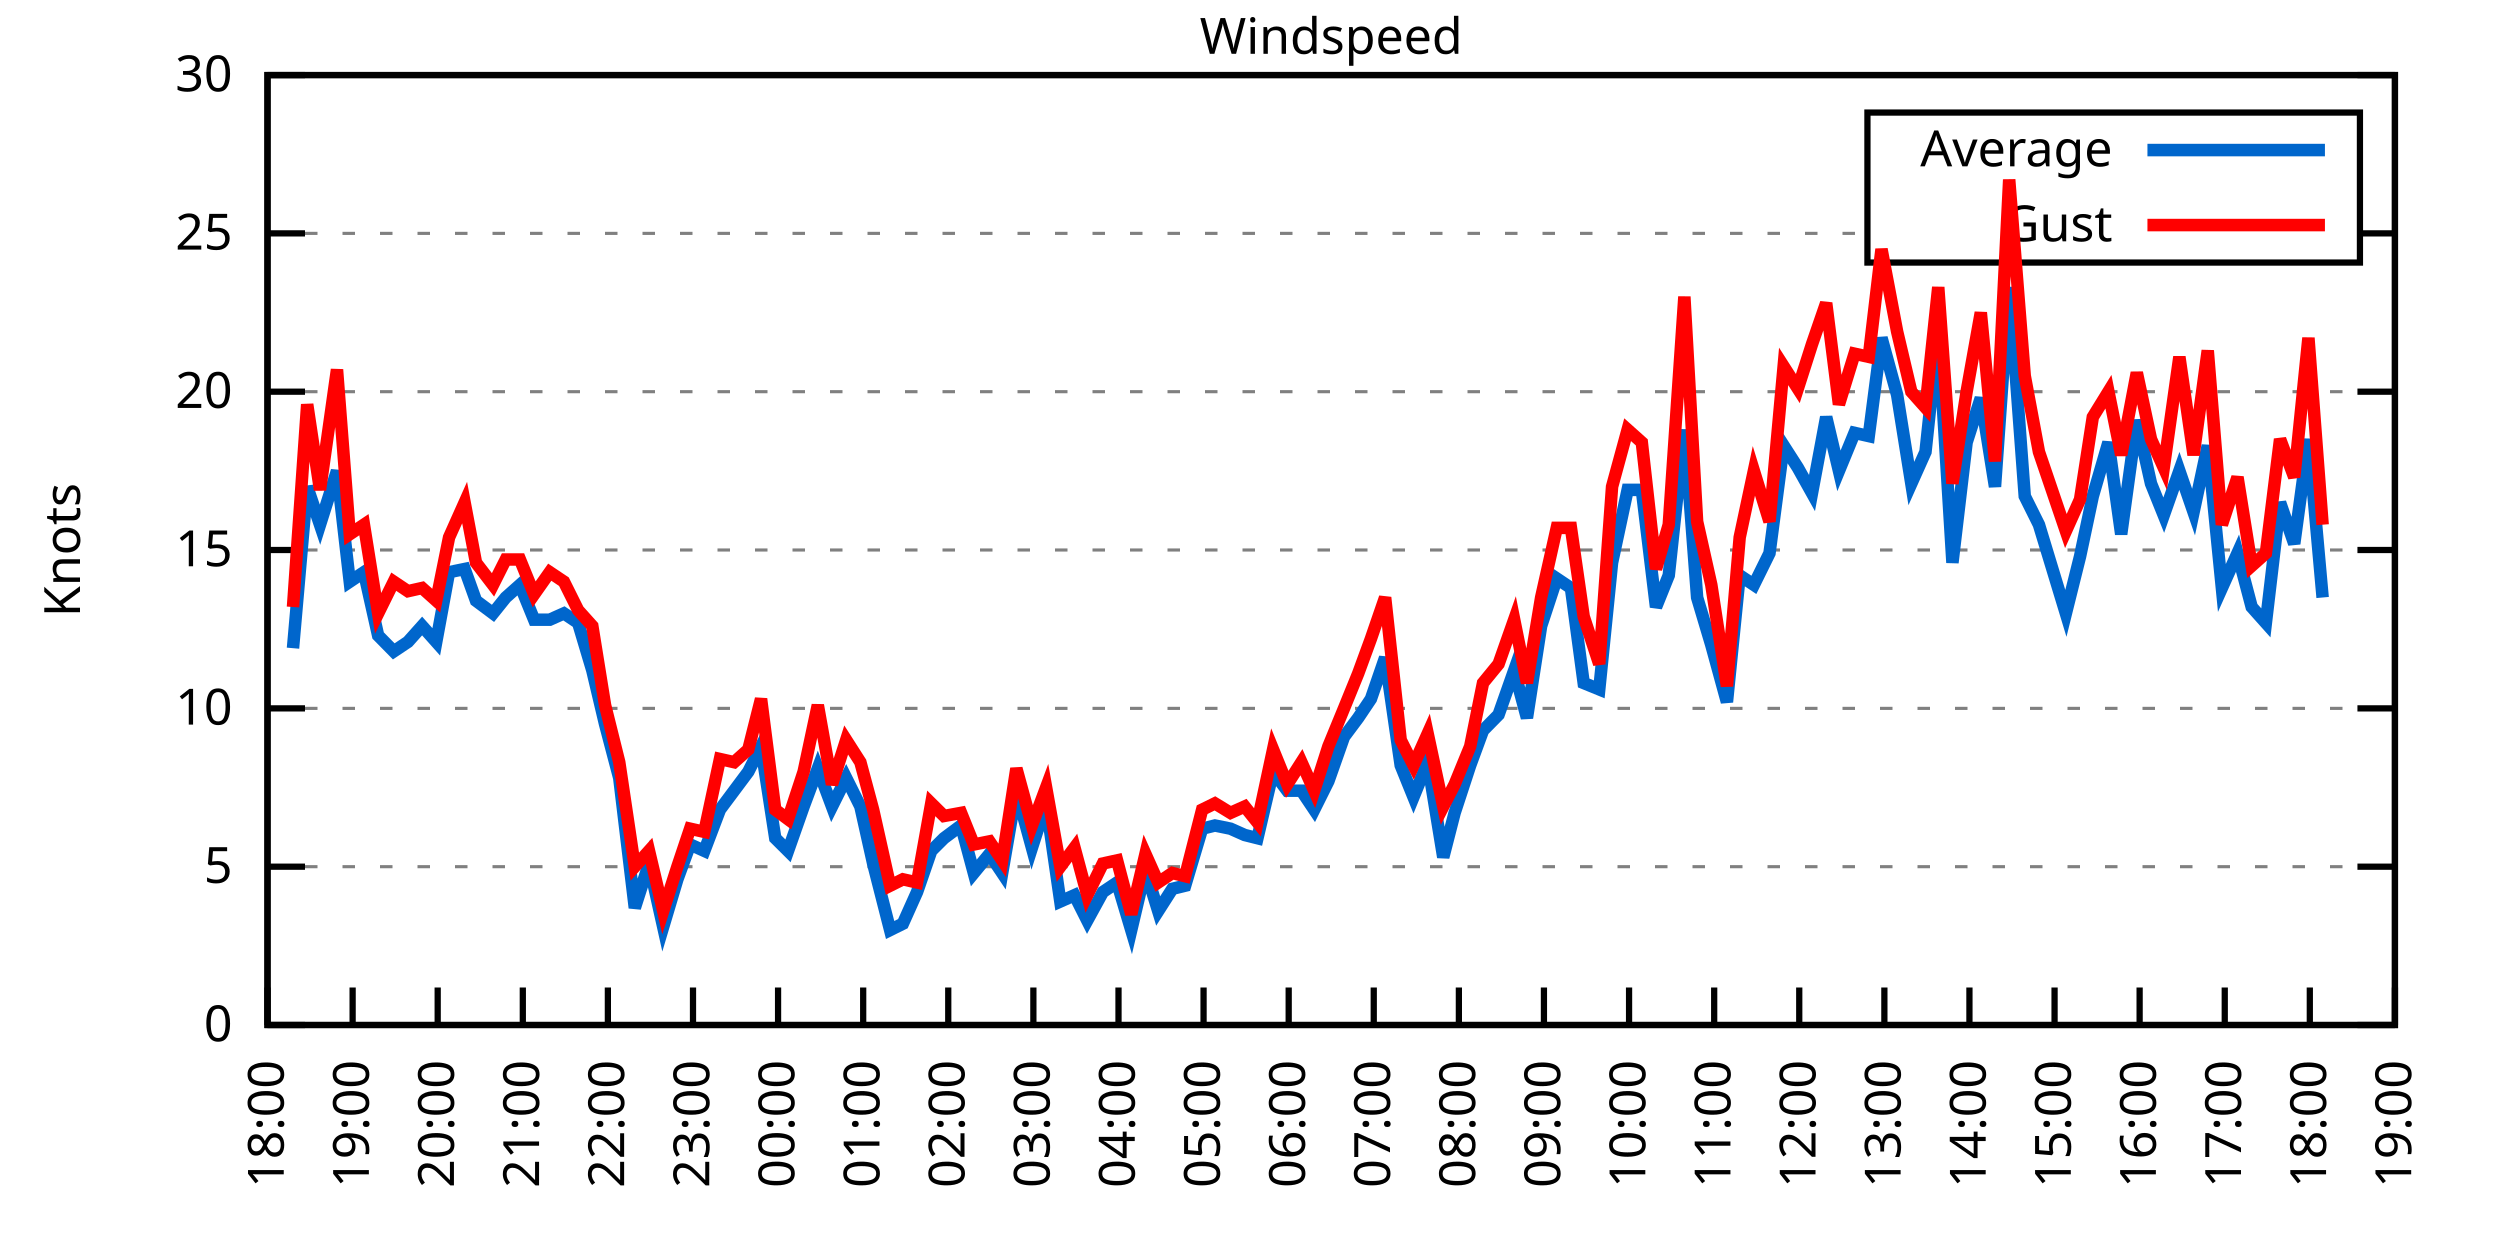
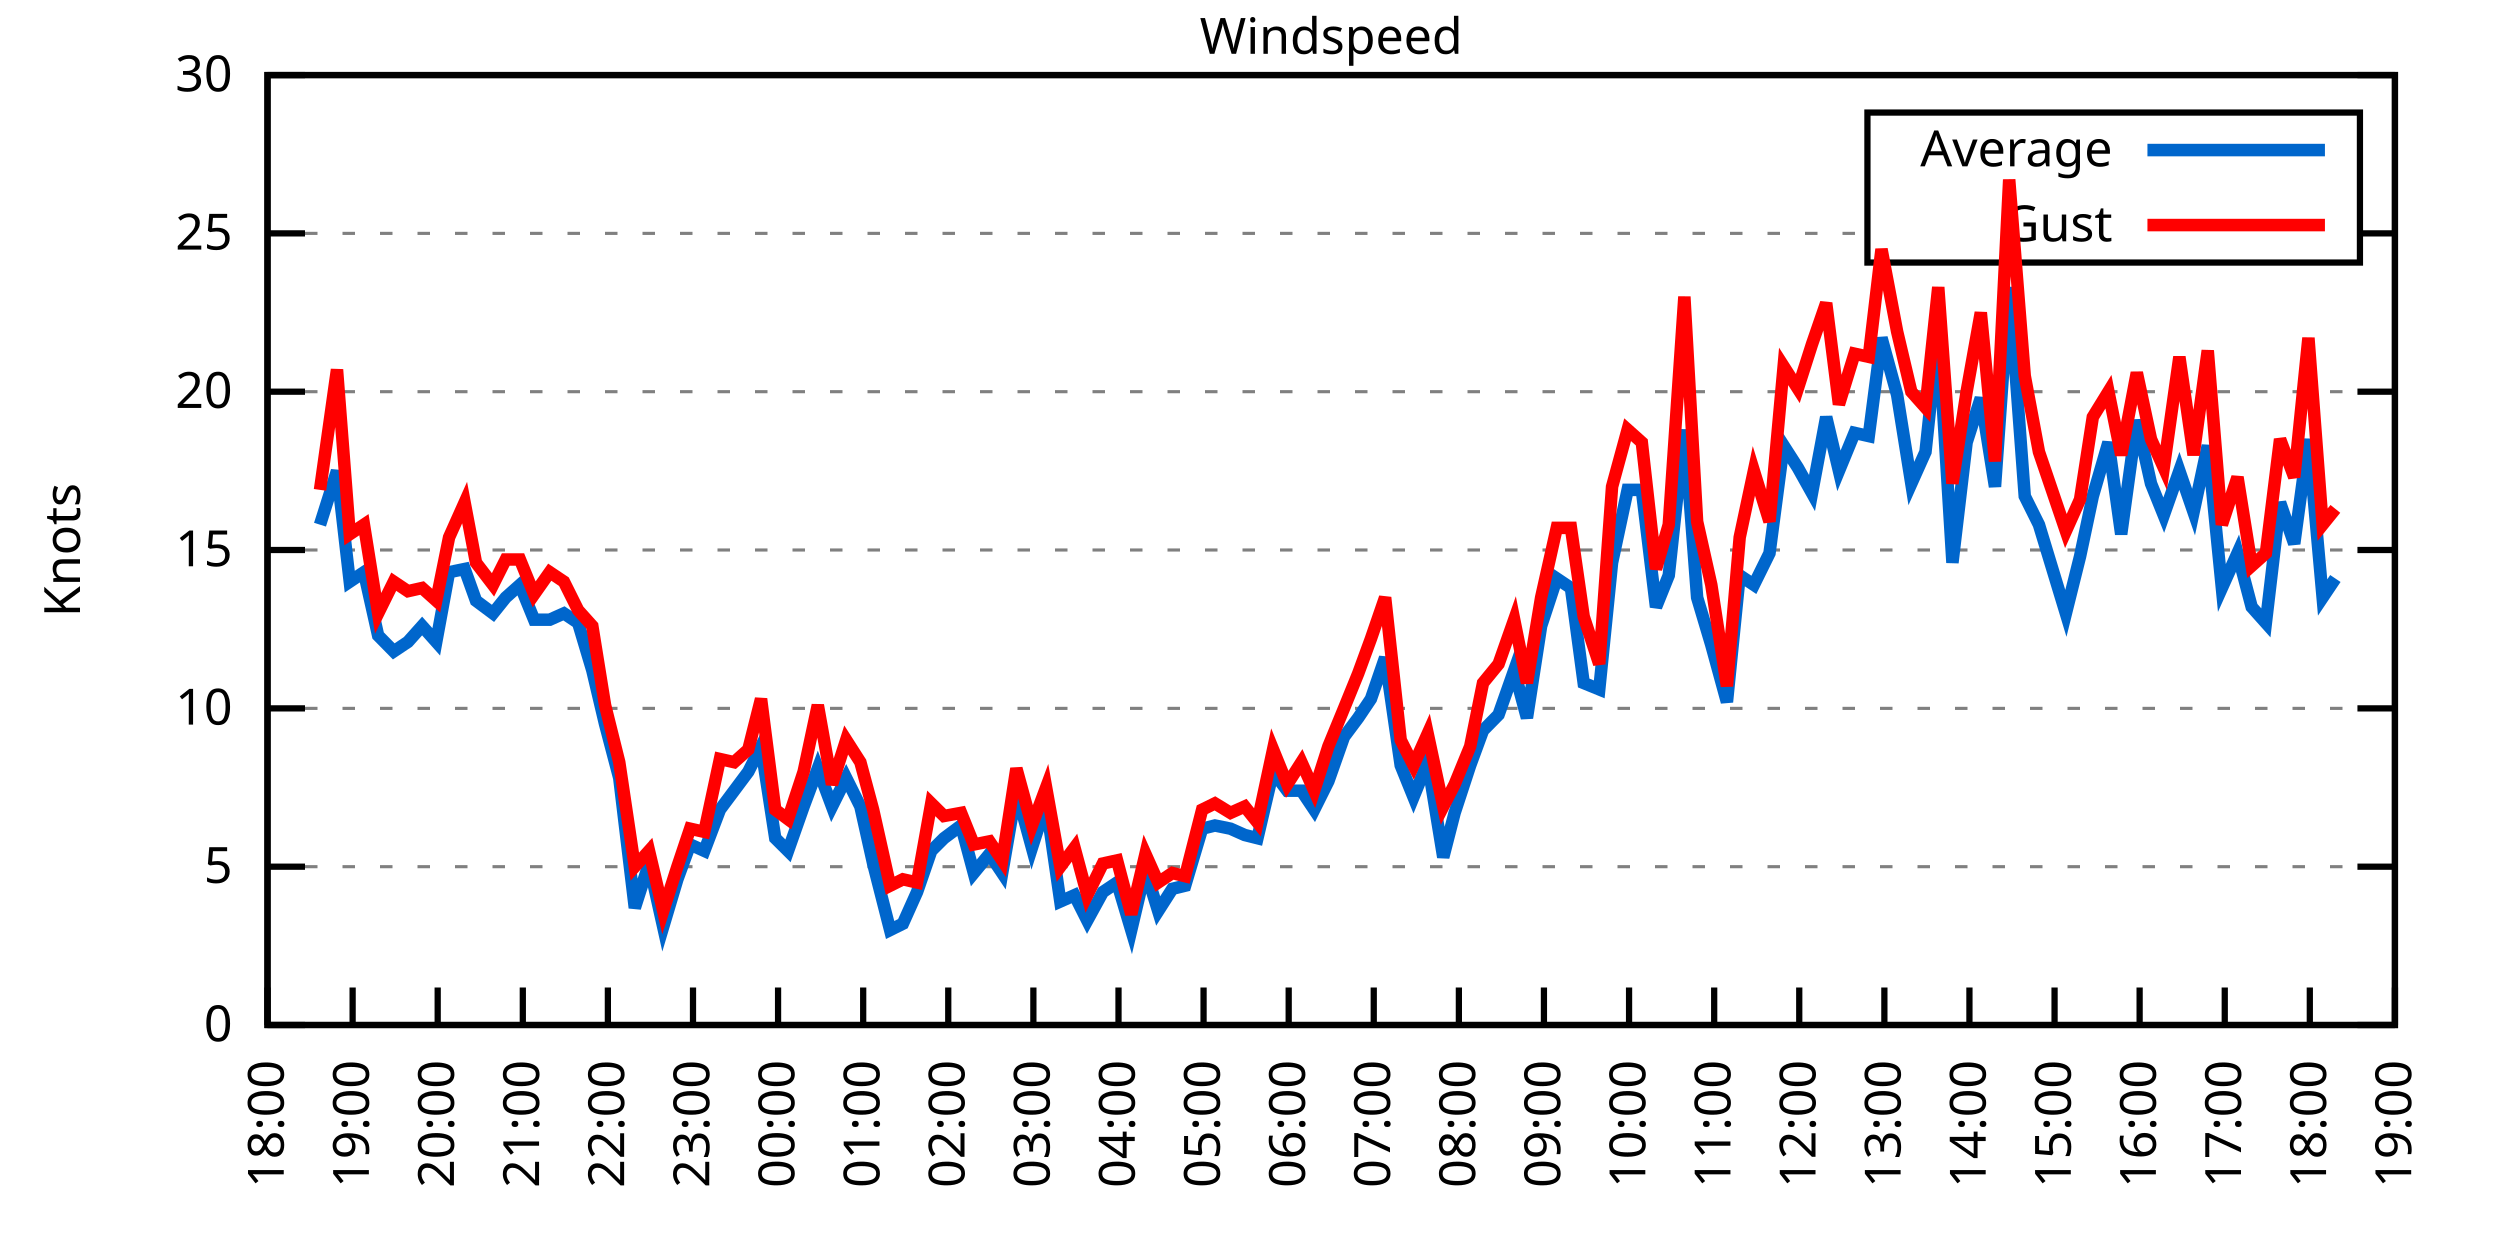
<svg xmlns="http://www.w3.org/2000/svg" xmlns:xlink="http://www.w3.org/1999/xlink" width="400" height="200" viewBox="0 0 400 200">
  <g id="gnuplot_canvas">
    <rect x="0" y="0" width="400" height="200" fill="none" />
    <defs>
      <circle id="gpDot" r="0.5" stroke-width="0.5" stroke="currentColor" />
      <path id="gpPt0" stroke-width="0.333" stroke="currentColor" d="M-1,0 h2 M0,-1 v2" />
      <path id="gpPt1" stroke-width="0.333" stroke="currentColor" d="M-1,-1 L1,1 M1,-1 L-1,1" />
      <path id="gpPt2" stroke-width="0.333" stroke="currentColor" d="M-1,0 L1,0 M0,-1 L0,1 M-1,-1 L1,1 M-1,1 L1,-1" />
      <rect id="gpPt3" stroke-width="0.333" stroke="currentColor" x="-1" y="-1" width="2" height="2" />
      <rect id="gpPt4" stroke-width="0.333" stroke="currentColor" fill="currentColor" x="-1" y="-1" width="2" height="2" />
      <circle id="gpPt5" stroke-width="0.333" stroke="currentColor" cx="0" cy="0" r="1" />
      <use xlink:href="#gpPt5" id="gpPt6" fill="currentColor" stroke="none" />
      <path id="gpPt7" stroke-width="0.333" stroke="currentColor" d="M0,-1.33 L-1.33,0.67 L1.33,0.67 z" />
      <use xlink:href="#gpPt7" id="gpPt8" fill="currentColor" stroke="none" />
      <use xlink:href="#gpPt7" id="gpPt9" stroke="currentColor" transform="rotate(180)" />
      <use xlink:href="#gpPt9" id="gpPt10" fill="currentColor" stroke="none" />
      <use xlink:href="#gpPt3" id="gpPt11" stroke="currentColor" transform="rotate(45)" />
      <use xlink:href="#gpPt11" id="gpPt12" fill="currentColor" stroke="none" />
      <path id="gpPt13" stroke-width="0.333" stroke="currentColor" d="M0,1.330 L1.265,0.411 L0.782,-1.067 L-0.782,-1.076 L-1.265,0.411 z" />
      <use xlink:href="#gpPt13" id="gpPt14" fill="currentColor" stroke="none" />
      <filter id="textbox" filterUnits="objectBoundingBox" x="0" y="0" height="1" width="1">
        <feFlood flood-color="white" flood-opacity="1" result="bgnd" />
        <feComposite in="SourceGraphic" in2="bgnd" operator="atop" />
      </filter>
      <filter id="greybox" filterUnits="objectBoundingBox" x="0" y="0" height="1" width="1">
        <feFlood flood-color="lightgrey" flood-opacity="1" result="grey" />
        <feComposite in="SourceGraphic" in2="grey" operator="atop" />
      </filter>
    </defs>
    <g fill="none" color="white" stroke="currentColor" stroke-width="1.00" stroke-linecap="butt" stroke-linejoin="miter">
</g>
    <g fill="none" color="black" stroke="currentColor" stroke-width="1.00" stroke-linecap="butt" stroke-linejoin="miter">
      <g stroke="none" shape-rendering="crispEdges">
        <polygon fill="rgb(255, 255, 255)" points="42.80,164.00 383.18,164.00 383.18,12.02 42.80,12.02 " />
      </g>
    </g>
    <g fill="none" color="black" stroke="currentColor" stroke-width="1.00" stroke-linecap="butt" stroke-linejoin="miter">
</g>
    <g fill="none" color="black" stroke="black" stroke-width="0.50" stroke-linecap="butt" stroke-linejoin="miter">
</g>
    <g fill="none" color="gray" stroke="currentColor" stroke-width="0.50" stroke-linecap="butt" stroke-linejoin="miter">
      <path stroke="gray" stroke-dasharray="2,4" class="gridline" d="M42.80,164.00 L383.19,164.00  " />
    </g>
    <g fill="none" color="gray" stroke="gray" stroke-width="1.00" stroke-linecap="butt" stroke-linejoin="miter">
</g>
    <g fill="none" color="black" stroke="currentColor" stroke-width="1.00" stroke-linecap="butt" stroke-linejoin="miter">
      <path stroke="black" d="M42.80,164.00 L48.80,164.00 M383.19,164.00 L377.19,164.00  " />
      <g transform="translate(37.20,166.60)" stroke="none" fill="black" font-family="Sans" font-size="8.00" text-anchor="end">
        <text>
          <tspan font-family="Sans"> 0</tspan>
        </text>
      </g>
    </g>
    <g fill="none" color="black" stroke="currentColor" stroke-width="1.00" stroke-linecap="butt" stroke-linejoin="miter">
</g>
    <g fill="none" color="black" stroke="black" stroke-width="0.50" stroke-linecap="butt" stroke-linejoin="miter">
</g>
    <g fill="none" color="gray" stroke="currentColor" stroke-width="0.50" stroke-linecap="butt" stroke-linejoin="miter">
      <path stroke="gray" stroke-dasharray="2,4" class="gridline" d="M42.80,138.67 L383.19,138.67  " />
    </g>
    <g fill="none" color="gray" stroke="gray" stroke-width="1.00" stroke-linecap="butt" stroke-linejoin="miter">
</g>
    <g fill="none" color="black" stroke="currentColor" stroke-width="1.00" stroke-linecap="butt" stroke-linejoin="miter">
      <path stroke="black" d="M42.80,138.67 L48.80,138.67 M383.19,138.67 L377.19,138.67  " />
      <g transform="translate(37.20,141.27)" stroke="none" fill="black" font-family="Sans" font-size="8.00" text-anchor="end">
        <text>
          <tspan font-family="Sans"> 5</tspan>
        </text>
      </g>
    </g>
    <g fill="none" color="black" stroke="currentColor" stroke-width="1.00" stroke-linecap="butt" stroke-linejoin="miter">
</g>
    <g fill="none" color="black" stroke="black" stroke-width="0.50" stroke-linecap="butt" stroke-linejoin="miter">
</g>
    <g fill="none" color="gray" stroke="currentColor" stroke-width="0.50" stroke-linecap="butt" stroke-linejoin="miter">
      <path stroke="gray" stroke-dasharray="2,4" class="gridline" d="M42.80,113.34 L383.19,113.34  " />
    </g>
    <g fill="none" color="gray" stroke="gray" stroke-width="1.00" stroke-linecap="butt" stroke-linejoin="miter">
</g>
    <g fill="none" color="black" stroke="currentColor" stroke-width="1.00" stroke-linecap="butt" stroke-linejoin="miter">
      <path stroke="black" d="M42.80,113.34 L48.80,113.34 M383.19,113.34 L377.19,113.34  " />
      <g transform="translate(37.20,115.94)" stroke="none" fill="black" font-family="Sans" font-size="8.00" text-anchor="end">
        <text>
          <tspan font-family="Sans"> 10</tspan>
        </text>
      </g>
    </g>
    <g fill="none" color="black" stroke="currentColor" stroke-width="1.00" stroke-linecap="butt" stroke-linejoin="miter">
</g>
    <g fill="none" color="black" stroke="black" stroke-width="0.50" stroke-linecap="butt" stroke-linejoin="miter">
</g>
    <g fill="none" color="gray" stroke="currentColor" stroke-width="0.50" stroke-linecap="butt" stroke-linejoin="miter">
      <path stroke="gray" stroke-dasharray="2,4" class="gridline" d="M42.80,88.00 L383.19,88.00  " />
    </g>
    <g fill="none" color="gray" stroke="gray" stroke-width="1.00" stroke-linecap="butt" stroke-linejoin="miter">
</g>
    <g fill="none" color="black" stroke="currentColor" stroke-width="1.00" stroke-linecap="butt" stroke-linejoin="miter">
      <path stroke="black" d="M42.80,88.00 L48.80,88.00 M383.19,88.00 L377.19,88.00  " />
      <g transform="translate(37.20,90.60)" stroke="none" fill="black" font-family="Sans" font-size="8.00" text-anchor="end">
        <text>
          <tspan font-family="Sans"> 15</tspan>
        </text>
      </g>
    </g>
    <g fill="none" color="black" stroke="currentColor" stroke-width="1.00" stroke-linecap="butt" stroke-linejoin="miter">
</g>
    <g fill="none" color="black" stroke="black" stroke-width="0.50" stroke-linecap="butt" stroke-linejoin="miter">
</g>
    <g fill="none" color="gray" stroke="currentColor" stroke-width="0.50" stroke-linecap="butt" stroke-linejoin="miter">
      <path stroke="gray" stroke-dasharray="2,4" class="gridline" d="M42.80,62.67 L383.19,62.67  " />
    </g>
    <g fill="none" color="gray" stroke="gray" stroke-width="1.00" stroke-linecap="butt" stroke-linejoin="miter">
</g>
    <g fill="none" color="black" stroke="currentColor" stroke-width="1.00" stroke-linecap="butt" stroke-linejoin="miter">
      <path stroke="black" d="M42.80,62.67 L48.80,62.67 M383.19,62.67 L377.19,62.67  " />
      <g transform="translate(37.20,65.27)" stroke="none" fill="black" font-family="Sans" font-size="8.00" text-anchor="end">
        <text>
          <tspan font-family="Sans"> 20</tspan>
        </text>
      </g>
    </g>
    <g fill="none" color="black" stroke="currentColor" stroke-width="1.00" stroke-linecap="butt" stroke-linejoin="miter">
</g>
    <g fill="none" color="black" stroke="black" stroke-width="0.50" stroke-linecap="butt" stroke-linejoin="miter">
</g>
    <g fill="none" color="gray" stroke="currentColor" stroke-width="0.50" stroke-linecap="butt" stroke-linejoin="miter">
      <path stroke="gray" stroke-dasharray="2,4" class="gridline" d="M42.80,37.34 L298.79,37.34 M377.59,37.34 L383.19,37.34  " />
    </g>
    <g fill="none" color="gray" stroke="gray" stroke-width="1.00" stroke-linecap="butt" stroke-linejoin="miter">
</g>
    <g fill="none" color="black" stroke="currentColor" stroke-width="1.00" stroke-linecap="butt" stroke-linejoin="miter">
      <path stroke="black" d="M42.80,37.34 L48.80,37.34 M383.19,37.34 L377.19,37.34  " />
      <g transform="translate(37.20,39.94)" stroke="none" fill="black" font-family="Sans" font-size="8.00" text-anchor="end">
        <text>
          <tspan font-family="Sans"> 25</tspan>
        </text>
      </g>
    </g>
    <g fill="none" color="black" stroke="currentColor" stroke-width="1.00" stroke-linecap="butt" stroke-linejoin="miter">
</g>
    <g fill="none" color="black" stroke="black" stroke-width="0.50" stroke-linecap="butt" stroke-linejoin="miter">
</g>
    <g fill="none" color="gray" stroke="currentColor" stroke-width="0.50" stroke-linecap="butt" stroke-linejoin="miter">
      <path stroke="gray" stroke-dasharray="2,4" class="gridline" d="M42.80,12.01 L383.19,12.01  " />
    </g>
    <g fill="none" color="gray" stroke="gray" stroke-width="1.00" stroke-linecap="butt" stroke-linejoin="miter">
</g>
    <g fill="none" color="black" stroke="currentColor" stroke-width="1.00" stroke-linecap="butt" stroke-linejoin="miter">
      <path stroke="black" d="M42.80,12.01 L48.80,12.01 M383.19,12.01 L377.19,12.01  " />
      <g transform="translate(37.20,14.61)" stroke="none" fill="black" font-family="Sans" font-size="8.00" text-anchor="end">
        <text>
          <tspan font-family="Sans"> 30</tspan>
        </text>
      </g>
    </g>
    <g fill="none" color="black" stroke="currentColor" stroke-width="1.00" stroke-linecap="butt" stroke-linejoin="miter">
      <path stroke="black" d="M42.80,164.00 L42.80,158.00  " />
      <g transform="translate(45.40,169.60) rotate(270.00)" stroke="none" fill="black" font-family="Sans" font-size="8.00" text-anchor="end">
        <text>
          <tspan font-family="Sans">18:00</tspan>
        </text>
      </g>
    </g>
    <g fill="none" color="black" stroke="currentColor" stroke-width="1.00" stroke-linecap="butt" stroke-linejoin="miter">
      <path stroke="black" d="M56.42,164.00 L56.42,158.00  " />
      <g transform="translate(59.02,169.60) rotate(270.00)" stroke="none" fill="black" font-family="Sans" font-size="8.00" text-anchor="end">
        <text>
          <tspan font-family="Sans">19:00</tspan>
        </text>
      </g>
    </g>
    <g fill="none" color="black" stroke="currentColor" stroke-width="1.00" stroke-linecap="butt" stroke-linejoin="miter">
      <path stroke="black" d="M70.03,164.00 L70.03,158.00  " />
      <g transform="translate(72.63,169.60) rotate(270.00)" stroke="none" fill="black" font-family="Sans" font-size="8.00" text-anchor="end">
        <text>
          <tspan font-family="Sans">20:00</tspan>
        </text>
      </g>
    </g>
    <g fill="none" color="black" stroke="currentColor" stroke-width="1.00" stroke-linecap="butt" stroke-linejoin="miter">
      <path stroke="black" d="M83.65,164.00 L83.65,158.00  " />
      <g transform="translate(86.25,169.60) rotate(270.00)" stroke="none" fill="black" font-family="Sans" font-size="8.00" text-anchor="end">
        <text>
          <tspan font-family="Sans">21:00</tspan>
        </text>
      </g>
    </g>
    <g fill="none" color="black" stroke="currentColor" stroke-width="1.00" stroke-linecap="butt" stroke-linejoin="miter">
      <path stroke="black" d="M97.26,164.00 L97.26,158.00  " />
      <g transform="translate(99.86,169.60) rotate(270.00)" stroke="none" fill="black" font-family="Sans" font-size="8.00" text-anchor="end">
        <text>
          <tspan font-family="Sans">22:00</tspan>
        </text>
      </g>
    </g>
    <g fill="none" color="black" stroke="currentColor" stroke-width="1.00" stroke-linecap="butt" stroke-linejoin="miter">
      <path stroke="black" d="M110.88,164.00 L110.88,158.00  " />
      <g transform="translate(113.48,169.60) rotate(270.00)" stroke="none" fill="black" font-family="Sans" font-size="8.00" text-anchor="end">
        <text>
          <tspan font-family="Sans">23:00</tspan>
        </text>
      </g>
    </g>
    <g fill="none" color="black" stroke="currentColor" stroke-width="1.00" stroke-linecap="butt" stroke-linejoin="miter">
      <path stroke="black" d="M124.49,164.00 L124.49,158.00  " />
      <g transform="translate(127.09,169.60) rotate(270.00)" stroke="none" fill="black" font-family="Sans" font-size="8.00" text-anchor="end">
        <text>
          <tspan font-family="Sans">00:00</tspan>
        </text>
      </g>
    </g>
    <g fill="none" color="black" stroke="currentColor" stroke-width="1.00" stroke-linecap="butt" stroke-linejoin="miter">
      <path stroke="black" d="M138.11,164.00 L138.11,158.00  " />
      <g transform="translate(140.71,169.60) rotate(270.00)" stroke="none" fill="black" font-family="Sans" font-size="8.00" text-anchor="end">
        <text>
          <tspan font-family="Sans">01:00</tspan>
        </text>
      </g>
    </g>
    <g fill="none" color="black" stroke="currentColor" stroke-width="1.00" stroke-linecap="butt" stroke-linejoin="miter">
      <path stroke="black" d="M151.72,164.00 L151.72,158.00  " />
      <g transform="translate(154.32,169.60) rotate(270.00)" stroke="none" fill="black" font-family="Sans" font-size="8.00" text-anchor="end">
        <text>
          <tspan font-family="Sans">02:00</tspan>
        </text>
      </g>
    </g>
    <g fill="none" color="black" stroke="currentColor" stroke-width="1.00" stroke-linecap="butt" stroke-linejoin="miter">
      <path stroke="black" d="M165.34,164.00 L165.34,158.00  " />
      <g transform="translate(167.94,169.60) rotate(270.00)" stroke="none" fill="black" font-family="Sans" font-size="8.00" text-anchor="end">
        <text>
          <tspan font-family="Sans">03:00</tspan>
        </text>
      </g>
    </g>
    <g fill="none" color="black" stroke="currentColor" stroke-width="1.00" stroke-linecap="butt" stroke-linejoin="miter">
      <path stroke="black" d="M178.96,164.00 L178.96,158.00  " />
      <g transform="translate(181.56,169.60) rotate(270.00)" stroke="none" fill="black" font-family="Sans" font-size="8.00" text-anchor="end">
        <text>
          <tspan font-family="Sans">04:00</tspan>
        </text>
      </g>
    </g>
    <g fill="none" color="black" stroke="currentColor" stroke-width="1.00" stroke-linecap="butt" stroke-linejoin="miter">
      <path stroke="black" d="M192.57,164.00 L192.57,158.00  " />
      <g transform="translate(195.17,169.60) rotate(270.00)" stroke="none" fill="black" font-family="Sans" font-size="8.00" text-anchor="end">
        <text>
          <tspan font-family="Sans">05:00</tspan>
        </text>
      </g>
    </g>
    <g fill="none" color="black" stroke="currentColor" stroke-width="1.00" stroke-linecap="butt" stroke-linejoin="miter">
      <path stroke="black" d="M206.19,164.00 L206.19,158.00  " />
      <g transform="translate(208.79,169.60) rotate(270.00)" stroke="none" fill="black" font-family="Sans" font-size="8.00" text-anchor="end">
        <text>
          <tspan font-family="Sans">06:00</tspan>
        </text>
      </g>
    </g>
    <g fill="none" color="black" stroke="currentColor" stroke-width="1.00" stroke-linecap="butt" stroke-linejoin="miter">
      <path stroke="black" d="M219.80,164.00 L219.80,158.00  " />
      <g transform="translate(222.40,169.60) rotate(270.00)" stroke="none" fill="black" font-family="Sans" font-size="8.00" text-anchor="end">
        <text>
          <tspan font-family="Sans">07:00</tspan>
        </text>
      </g>
    </g>
    <g fill="none" color="black" stroke="currentColor" stroke-width="1.00" stroke-linecap="butt" stroke-linejoin="miter">
      <path stroke="black" d="M233.42,164.00 L233.42,158.00  " />
      <g transform="translate(236.02,169.60) rotate(270.00)" stroke="none" fill="black" font-family="Sans" font-size="8.00" text-anchor="end">
        <text>
          <tspan font-family="Sans">08:00</tspan>
        </text>
      </g>
    </g>
    <g fill="none" color="black" stroke="currentColor" stroke-width="1.00" stroke-linecap="butt" stroke-linejoin="miter">
      <path stroke="black" d="M247.03,164.00 L247.03,158.00  " />
      <g transform="translate(249.63,169.60) rotate(270.00)" stroke="none" fill="black" font-family="Sans" font-size="8.00" text-anchor="end">
        <text>
          <tspan font-family="Sans">09:00</tspan>
        </text>
      </g>
    </g>
    <g fill="none" color="black" stroke="currentColor" stroke-width="1.00" stroke-linecap="butt" stroke-linejoin="miter">
      <path stroke="black" d="M260.65,164.00 L260.65,158.00  " />
      <g transform="translate(263.25,169.60) rotate(270.00)" stroke="none" fill="black" font-family="Sans" font-size="8.00" text-anchor="end">
        <text>
          <tspan font-family="Sans">10:00</tspan>
        </text>
      </g>
    </g>
    <g fill="none" color="black" stroke="currentColor" stroke-width="1.00" stroke-linecap="butt" stroke-linejoin="miter">
      <path stroke="black" d="M274.27,164.00 L274.27,158.00  " />
      <g transform="translate(276.87,169.60) rotate(270.00)" stroke="none" fill="black" font-family="Sans" font-size="8.00" text-anchor="end">
        <text>
          <tspan font-family="Sans">11:00</tspan>
        </text>
      </g>
    </g>
    <g fill="none" color="black" stroke="currentColor" stroke-width="1.00" stroke-linecap="butt" stroke-linejoin="miter">
      <path stroke="black" d="M287.88,164.00 L287.88,158.00  " />
      <g transform="translate(290.48,169.60) rotate(270.00)" stroke="none" fill="black" font-family="Sans" font-size="8.00" text-anchor="end">
        <text>
          <tspan font-family="Sans">12:00</tspan>
        </text>
      </g>
    </g>
    <g fill="none" color="black" stroke="currentColor" stroke-width="1.00" stroke-linecap="butt" stroke-linejoin="miter">
      <path stroke="black" d="M301.50,164.00 L301.50,158.00  " />
      <g transform="translate(304.10,169.60) rotate(270.00)" stroke="none" fill="black" font-family="Sans" font-size="8.00" text-anchor="end">
        <text>
          <tspan font-family="Sans">13:00</tspan>
        </text>
      </g>
    </g>
    <g fill="none" color="black" stroke="currentColor" stroke-width="1.00" stroke-linecap="butt" stroke-linejoin="miter">
      <path stroke="black" d="M315.11,164.00 L315.11,158.00  " />
      <g transform="translate(317.71,169.60) rotate(270.00)" stroke="none" fill="black" font-family="Sans" font-size="8.00" text-anchor="end">
        <text>
          <tspan font-family="Sans">14:00</tspan>
        </text>
      </g>
    </g>
    <g fill="none" color="black" stroke="currentColor" stroke-width="1.00" stroke-linecap="butt" stroke-linejoin="miter">
      <path stroke="black" d="M328.73,164.00 L328.73,158.00  " />
      <g transform="translate(331.33,169.60) rotate(270.00)" stroke="none" fill="black" font-family="Sans" font-size="8.00" text-anchor="end">
        <text>
          <tspan font-family="Sans">15:00</tspan>
        </text>
      </g>
    </g>
    <g fill="none" color="black" stroke="currentColor" stroke-width="1.00" stroke-linecap="butt" stroke-linejoin="miter">
      <path stroke="black" d="M342.34,164.00 L342.34,158.00  " />
      <g transform="translate(344.94,169.60) rotate(270.00)" stroke="none" fill="black" font-family="Sans" font-size="8.00" text-anchor="end">
        <text>
          <tspan font-family="Sans">16:00</tspan>
        </text>
      </g>
    </g>
    <g fill="none" color="black" stroke="currentColor" stroke-width="1.00" stroke-linecap="butt" stroke-linejoin="miter">
      <path stroke="black" d="M355.96,164.00 L355.96,158.00  " />
      <g transform="translate(358.56,169.60) rotate(270.00)" stroke="none" fill="black" font-family="Sans" font-size="8.00" text-anchor="end">
        <text>
          <tspan font-family="Sans">17:00</tspan>
        </text>
      </g>
    </g>
    <g fill="none" color="black" stroke="currentColor" stroke-width="1.00" stroke-linecap="butt" stroke-linejoin="miter">
      <path stroke="black" d="M369.57,164.00 L369.57,158.00  " />
      <g transform="translate(372.17,169.60) rotate(270.00)" stroke="none" fill="black" font-family="Sans" font-size="8.00" text-anchor="end">
        <text>
          <tspan font-family="Sans">18:00</tspan>
        </text>
      </g>
    </g>
    <g fill="none" color="black" stroke="currentColor" stroke-width="1.00" stroke-linecap="butt" stroke-linejoin="miter">
      <path stroke="black" d="M383.19,164.00 L383.19,158.00  " />
      <g transform="translate(385.79,169.60) rotate(270.00)" stroke="none" fill="black" font-family="Sans" font-size="8.00" text-anchor="end">
        <text>
          <tspan font-family="Sans">19:00</tspan>
        </text>
      </g>
    </g>
    <g fill="none" color="black" stroke="currentColor" stroke-width="1.00" stroke-linecap="butt" stroke-linejoin="miter">
</g>
    <g fill="none" color="black" stroke="currentColor" stroke-width="1.00" stroke-linecap="butt" stroke-linejoin="miter">
      <path stroke="black" d="M42.80,12.01 L42.80,164.00 L383.19,164.00 L383.19,12.01 L42.80,12.01 Z  " />
    </g>
    <g fill="none" color="black" stroke="currentColor" stroke-width="1.00" stroke-linecap="butt" stroke-linejoin="miter">
</g>
    <g fill="none" color="black" stroke="currentColor" stroke-width="1.00" stroke-linecap="butt" stroke-linejoin="miter">
      <path stroke="black" d="M298.79,42.01 L298.79,18.01 L377.59,18.01 L377.59,42.01 L298.79,42.01 Z  " />
    </g>
    <g id="Windspeed_plot_1">
      <g fill="none" color="white" stroke="black" stroke-width="2.00" stroke-linecap="butt" stroke-linejoin="miter">
</g>
      <g fill="none" color="black" stroke="currentColor" stroke-width="2.00" stroke-linecap="butt" stroke-linejoin="miter">
        <g transform="translate(337.99,26.61)" stroke="none" fill="black" font-family="Sans" font-size="8.00" text-anchor="end">
          <text>
            <tspan font-family="Sans">Average</tspan>
          </text>
        </g>
      </g>
      <g fill="none" color="black" stroke="currentColor" stroke-width="2.00" stroke-linecap="butt" stroke-linejoin="miter">
-         <path stroke="rgb(  0, 102, 204)" d="M343.59,24.01 L371.99,24.01 M46.88,103.71 L49.15,77.87 L51.20,83.95 L53.92,75.34 L55.96,93.07 L58.23,91.55   L60.50,101.68 L63.00,104.22 L65.27,102.70 L67.54,100.16 L69.80,102.70 L71.85,91.55 L74.34,91.04 L76.16,96.11   L78.88,98.14 L80.92,95.60 L83.19,93.58 L85.46,99.15 L87.96,99.15 L90.23,98.14 L92.50,99.66 L94.77,107.26   L96.81,115.87 L99.08,124.48 L101.57,145.25 L103.84,138.16 L106.11,148.29 L108.38,140.69 L110.42,135.12 L112.69,136.14   L115.19,129.55 L117.46,126.51 L119.73,123.47 L121.77,119.42 L124.04,134.11 L126.08,136.14 L128.58,129.04 L130.85,122.96   L133.12,129.04 L135.39,124.48 L137.66,129.04 L139.70,138.16 L142.42,148.80 L144.46,147.79 L146.73,142.72 L149.00,136.14   L151.04,134.11 L153.77,132.08 L155.81,139.68 L158.31,136.64 L160.35,139.68 L162.62,126.51 L165.11,135.63 L167.38,128.54   L169.65,144.24 L171.92,143.23 L173.96,147.28 L176.46,142.72 L178.73,141.20 L181.00,148.80 L183.27,139.17 L185.31,145.76   L187.58,142.21 L189.62,141.71 L192.34,132.59 L194.39,132.08 L196.88,132.59 L199.15,133.60 L201.19,134.11 L203.69,123.47   L205.96,126.51 L208.23,126.51 L210.27,129.55 L212.54,124.99 L215.04,117.90 L217.31,114.86 L219.35,111.82 L221.62,105.23   L224.11,122.46 L226.16,127.52 L228.43,121.95 L230.92,137.15 L232.74,130.06 L235.23,122.46 L237.28,116.88 L239.77,114.35   L242.27,107.26 L244.31,114.86 L246.58,100.16 L249.08,92.56 L251.35,94.08 L253.39,109.28 L255.88,110.30 L257.93,90.03   L260.42,78.38 L262.69,78.38 L264.96,97.12 L267.00,92.06 L269.50,68.75 L271.54,95.60 L273.81,103.20 L276.31,112.32   L278.35,92.06 L280.62,93.58 L283.12,88.51 L285.38,71.29 L287.65,74.83 L289.92,78.89 L292.19,66.73 L294.23,75.34   L296.73,69.26 L299.00,69.77 L301.04,54.06 L303.54,63.18 L305.81,77.37 L308.08,72.30 L310.12,53.05 L312.39,90.03   L314.66,70.78 L316.93,63.69 L319.20,77.87 L321.47,45.95 L323.96,79.39 L326.23,83.95 L330.54,98.14 L332.81,89.02   L334.85,79.39 L337.35,70.78 L339.39,85.47 L341.89,67.23 L344.16,77.37 L346.20,82.43 L348.70,75.34 L350.97,81.93   L353.24,71.29 L355.50,94.08 L358.00,88.51 L360.27,97.12 L362.54,99.66 L364.81,80.41 L367.08,86.99 L369.35,70.27   L371.62,95.60  " />
+         <path stroke="rgb(  0, 102, 204)" d="M343.59,24.01 L371.99,24.01 M51.20,83.95 L53.92,75.34 L55.96,93.07 L58.23,91.55 L60.50,101.68 L63.00,104.22   L65.27,102.70 L67.54,100.16 L69.80,102.70 L71.85,91.55 L74.34,91.04 L76.16,96.11 L78.88,98.14 L80.92,95.60   L83.19,93.58 L85.46,99.15 L87.96,99.15 L90.23,98.14 L92.50,99.66 L94.77,107.26 L96.81,115.87 L99.08,124.48   L101.57,145.25 L103.84,138.16 L106.11,148.29 L108.38,140.69 L110.42,135.12 L112.69,136.14 L115.19,129.55 L117.46,126.51   L119.73,123.47 L121.77,119.42 L124.04,134.11 L126.08,136.14 L128.58,129.04 L130.85,122.96 L133.12,129.04 L135.39,124.48   L137.66,129.04 L139.70,138.16 L142.42,148.80 L144.46,147.79 L146.73,142.72 L149.00,136.14 L151.04,134.11 L153.77,132.08   L155.81,139.68 L158.31,136.64 L160.35,139.68 L162.62,126.51 L165.11,135.63 L167.38,128.54 L169.65,144.24 L171.92,143.23   L173.96,147.28 L176.46,142.72 L178.73,141.20 L181.00,148.80 L183.27,139.17 L185.31,145.76 L187.58,142.21 L189.62,141.71   L192.34,132.59 L194.39,132.08 L196.88,132.59 L199.15,133.60 L201.19,134.11 L203.69,123.47 L205.96,126.51 L208.23,126.51   L210.27,129.55 L212.54,124.99 L215.04,117.90 L217.31,114.86 L219.35,111.82 L221.62,105.23 L224.11,122.46 L226.16,127.52   L228.43,121.95 L230.92,137.15 L232.74,130.06 L235.23,122.46 L237.28,116.88 L239.77,114.35 L242.27,107.26 L244.31,114.86   L246.58,100.16 L249.08,92.56 L251.35,94.08 L253.39,109.28 L255.88,110.30 L257.93,90.03 L260.42,78.38 L262.69,78.38   L264.96,97.12 L267.00,92.06 L269.50,68.75 L271.54,95.60 L273.81,103.20 L276.31,112.32 L278.35,92.06 L280.62,93.58   L283.12,88.51 L285.38,71.29 L287.65,74.83 L289.92,78.89 L292.19,66.73 L294.23,75.34 L296.73,69.26 L299.00,69.77   L301.04,54.06 L303.54,63.18 L305.81,77.37 L308.08,72.30 L310.12,53.05 L312.39,90.03 L314.66,70.78 L316.93,63.69   L319.20,77.87 L321.47,45.95 L323.96,79.39 L326.23,83.95 L330.54,98.14 L332.81,89.02 L334.85,79.39 L337.35,70.78   L339.39,85.47 L341.89,67.23 L344.16,77.37 L346.20,82.43 L348.70,75.34 L350.97,81.93 L353.24,71.29 L355.50,94.08   L358.00,88.51 L360.27,97.12 L362.54,99.66 L364.81,80.41 L367.08,86.99 L369.35,70.27 L371.62,95.60 L373.66,92.56    " />
      </g>
    </g>
    <g id="Windspeed_plot_2">
      <g fill="none" color="black" stroke="currentColor" stroke-width="2.00" stroke-linecap="butt" stroke-linejoin="miter">
        <g transform="translate(337.99,38.61)" stroke="none" fill="black" font-family="Sans" font-size="8.00" text-anchor="end">
          <text>
            <tspan font-family="Sans">Gust</tspan>
          </text>
        </g>
      </g>
      <g fill="none" color="black" stroke="currentColor" stroke-width="2.00" stroke-linecap="butt" stroke-linejoin="miter">
-         <path stroke="rgb(255,   0,   0)" d="M343.59,36.01 L371.99,36.01 M46.88,97.12 L49.15,64.70 L51.20,78.38 L53.92,59.13 L55.96,85.47 L58.23,83.95   L60.50,98.14 L63.00,93.07 L65.27,94.59 L67.54,94.08 L69.80,96.11 L71.85,85.98 L74.34,80.41 L76.16,90.03   L78.88,93.58 L80.92,89.52 L83.19,89.52 L85.46,95.10 L87.96,91.55 L90.23,93.07 L92.50,97.63 L94.77,100.16   L96.81,112.83 L99.08,121.95 L101.57,138.67 L103.84,136.14 L106.11,145.76 L108.38,138.67 L110.42,132.59 L112.69,133.10   L115.19,121.44 L117.46,121.95 L119.73,119.92 L121.77,111.82 L124.04,129.55 L126.08,131.07 L128.58,123.47 L130.85,112.83   L133.12,125.50 L135.39,118.40 L137.66,121.95 L139.70,129.55 L142.42,141.71 L144.46,140.69 L146.73,141.20 L149.00,128.54   L151.04,130.56 L153.77,130.06 L155.81,135.12 L158.31,134.62 L160.35,137.66 L162.62,122.96 L165.11,132.08 L167.38,126.00   L169.65,138.67 L171.92,135.63 L173.96,143.23 L176.46,138.16 L178.73,137.66 L181.00,146.27 L183.27,136.64 L185.31,141.20   L187.58,139.68 L189.62,140.19 L192.34,129.55 L194.39,128.54 L196.88,130.06 L199.15,129.04 L201.19,131.58 L203.69,119.92   L205.96,125.50 L208.23,121.95 L210.27,126.51 L212.54,119.42 L215.04,113.34 L217.31,107.76 L219.35,102.19 L221.62,95.60   L224.11,118.40 L226.16,122.46 L228.43,117.39 L230.92,129.04 L232.74,125.50 L235.23,119.42 L237.28,109.28 L239.77,106.24   L242.27,99.15 L244.31,109.28 L246.58,95.60 L249.08,84.46 L251.35,84.46 L253.39,98.64 L255.88,106.24 L257.93,77.87   L260.42,68.75 L262.69,70.78 L264.96,91.04 L267.00,83.95 L269.50,47.47 L271.54,83.45 L273.81,93.58 L276.31,109.79   L278.35,85.98 L280.62,75.34 L283.12,83.45 L285.38,58.62 L287.65,62.17 L289.92,55.07 L292.19,48.49 L294.23,64.70   L296.73,56.59 L299.00,57.10 L301.04,39.87 L303.54,53.05 L305.81,62.67 L308.08,65.21 L310.12,45.95 L312.39,77.37   L314.66,62.67 L316.93,50.01 L319.20,73.82 L321.47,28.73 L323.96,60.14 L326.23,72.30 L330.54,84.97 L332.81,79.90   L334.85,66.73 L337.35,62.67 L339.39,72.81 L341.89,59.63 L344.16,70.27 L346.20,74.83 L348.70,57.10 L350.97,72.81   L353.24,56.09 L355.50,83.95 L358.00,76.35 L360.27,90.54 L362.54,88.51 L364.81,70.27 L367.08,76.35 L369.35,54.06   L371.62,83.95  " />
+         <path stroke="rgb(255,   0,   0)" d="M343.59,36.01 L371.99,36.01 M51.20,78.38 L53.92,59.13 L55.96,85.47 L58.23,83.95 L60.50,98.14 L63.00,93.07   L65.27,94.59 L67.54,94.08 L69.80,96.11 L71.85,85.98 L74.34,80.41 L76.16,90.03 L78.88,93.58 L80.92,89.52   L83.19,89.52 L85.46,95.10 L87.96,91.55 L90.23,93.07 L92.50,97.63 L94.77,100.16 L96.81,112.83 L99.08,121.95   L101.57,138.67 L103.84,136.14 L106.11,145.76 L108.38,138.67 L110.42,132.59 L112.69,133.10 L115.19,121.44 L117.46,121.95   L119.73,119.92 L121.77,111.82 L124.04,129.55 L126.08,131.07 L128.58,123.47 L130.85,112.83 L133.12,125.50 L135.39,118.40   L137.66,121.95 L139.70,129.55 L142.42,141.71 L144.46,140.69 L146.73,141.20 L149.00,128.54 L151.04,130.56 L153.77,130.06   L155.81,135.12 L158.31,134.62 L160.35,137.66 L162.62,122.96 L165.11,132.08 L167.38,126.00 L169.65,138.67 L171.92,135.63   L173.96,143.23 L176.46,138.16 L178.73,137.66 L181.00,146.27 L183.27,136.64 L185.31,141.20 L187.58,139.68 L189.62,140.19   L192.34,129.55 L194.39,128.54 L196.88,130.06 L199.15,129.04 L201.19,131.58 L203.69,119.92 L205.96,125.50 L208.23,121.95   L210.27,126.51 L212.54,119.42 L215.04,113.34 L217.31,107.76 L219.35,102.19 L221.62,95.60 L224.11,118.40 L226.16,122.46   L228.43,117.39 L230.92,129.04 L232.74,125.50 L235.23,119.42 L237.28,109.28 L239.77,106.24 L242.27,99.15 L244.31,109.28   L246.58,95.60 L249.08,84.46 L251.35,84.46 L253.39,98.64 L255.88,106.24 L257.93,77.87 L260.42,68.75 L262.69,70.78   L264.96,91.04 L267.00,83.95 L269.50,47.47 L271.54,83.45 L273.81,93.58 L276.31,109.79 L278.35,85.98 L280.62,75.34   L283.12,83.45 L285.38,58.62 L287.65,62.17 L289.92,55.07 L292.19,48.49 L294.23,64.70 L296.73,56.59 L299.00,57.10   L301.04,39.87 L303.54,53.05 L305.81,62.67 L308.08,65.21 L310.12,45.95 L312.39,77.37 L314.66,62.67 L316.93,50.01   L319.20,73.82 L321.47,28.73 L323.96,60.14 L326.23,72.30 L330.54,84.97 L332.81,79.90 L334.85,66.73 L337.35,62.67   L339.39,72.81 L341.89,59.63 L344.16,70.27 L346.20,74.83 L348.70,57.10 L350.97,72.81 L353.24,56.09 L355.50,83.95   L358.00,76.35 L360.27,90.54 L362.54,88.51 L364.81,70.27 L367.08,76.35 L369.35,54.06 L371.62,83.95 L373.66,81.42    " />
      </g>
    </g>
    <g fill="none" color="black" stroke="currentColor" stroke-width="2.00" stroke-linecap="butt" stroke-linejoin="miter">
</g>
    <g fill="none" color="black" stroke="black" stroke-width="1.00" stroke-linecap="butt" stroke-linejoin="miter">
</g>
    <g fill="none" color="black" stroke="currentColor" stroke-width="1.00" stroke-linecap="butt" stroke-linejoin="miter">
      <path stroke="black" d="M42.80,12.01 L42.80,164.00 L383.19,164.00 L383.19,12.01 L42.80,12.01 Z  " />
      <g transform="translate(12.80,88.01) rotate(270.00)" stroke="none" fill="black" font-family="Sans" font-size="8.00" text-anchor="middle">
        <text>
          <tspan font-family="Sans">Knots</tspan>
        </text>
      </g>
    </g>
    <g fill="none" color="black" stroke="currentColor" stroke-width="1.00" stroke-linecap="butt" stroke-linejoin="miter">
</g>
    <g fill="none" color="black" stroke="currentColor" stroke-width="1.00" stroke-linecap="butt" stroke-linejoin="miter">
      <g transform="translate(212.99,8.61)" stroke="none" fill="black" font-family="Sans" font-size="8.00" text-anchor="middle">
        <text>
          <tspan font-family="Sans">Windspeed</tspan>
        </text>
      </g>
    </g>
    <g fill="none" color="black" stroke="currentColor" stroke-width="1.00" stroke-linecap="butt" stroke-linejoin="miter">
</g>
  </g>
</svg>
